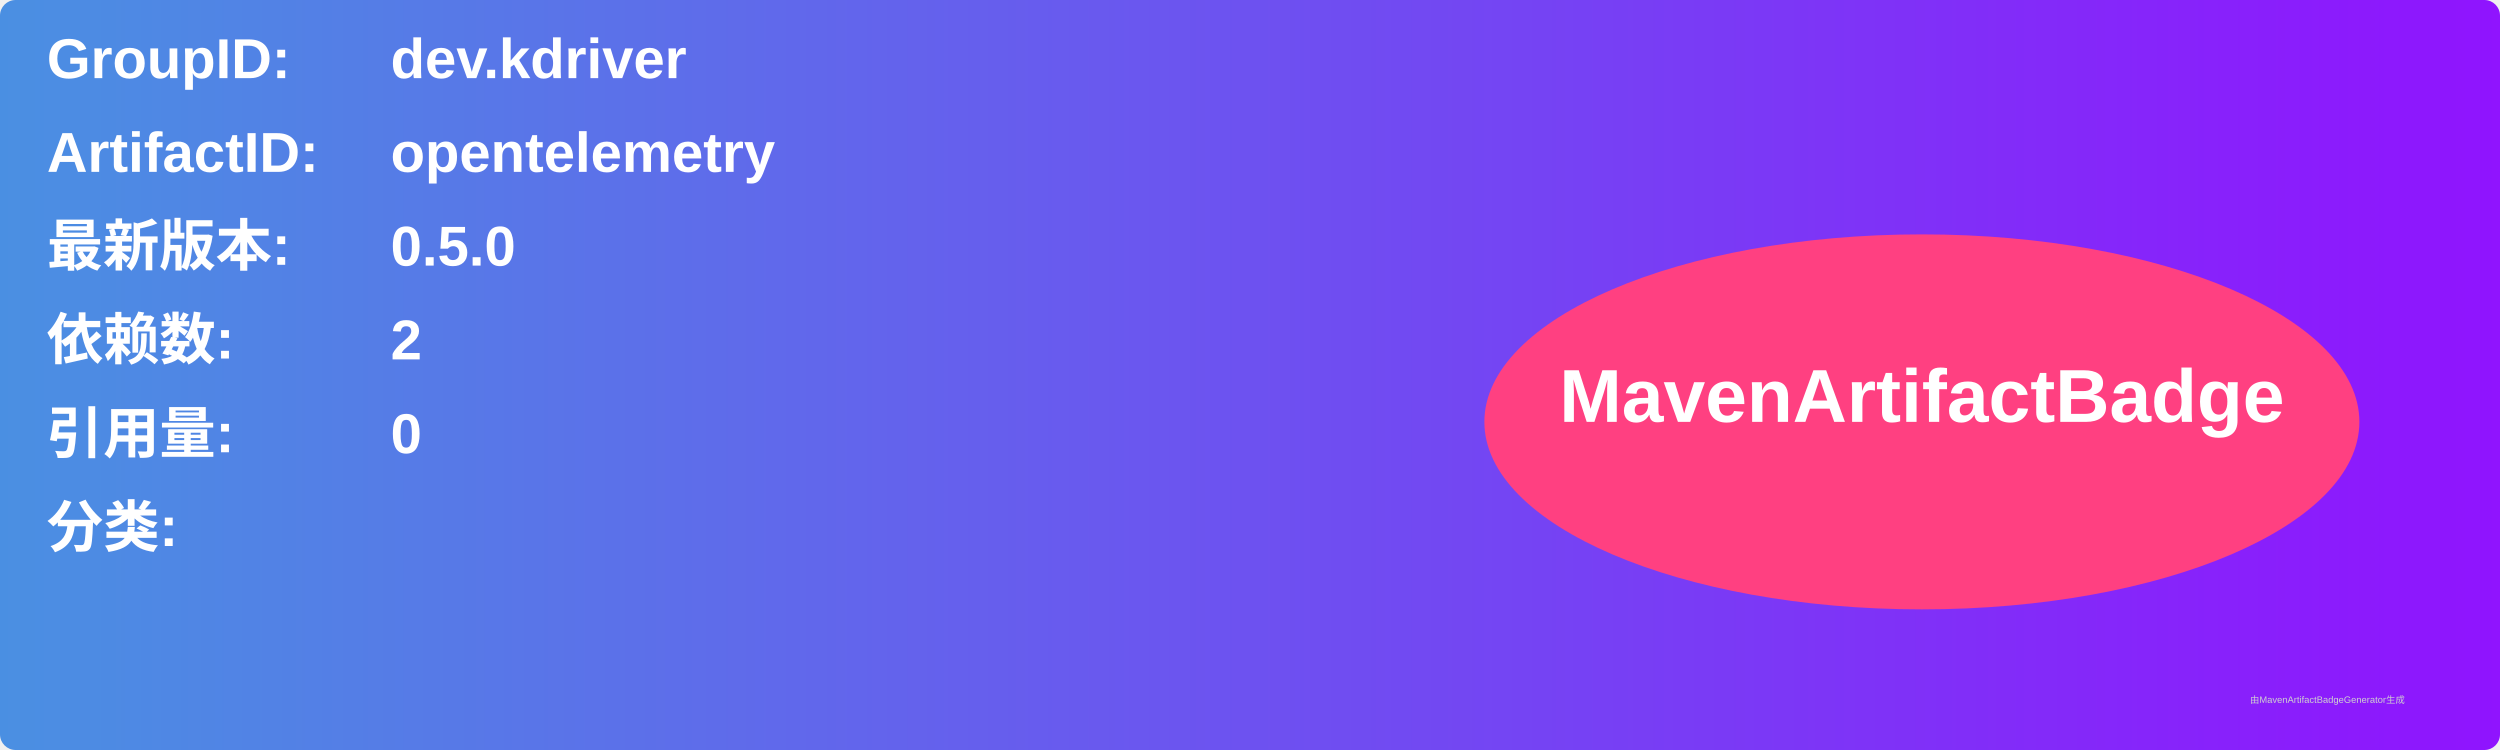
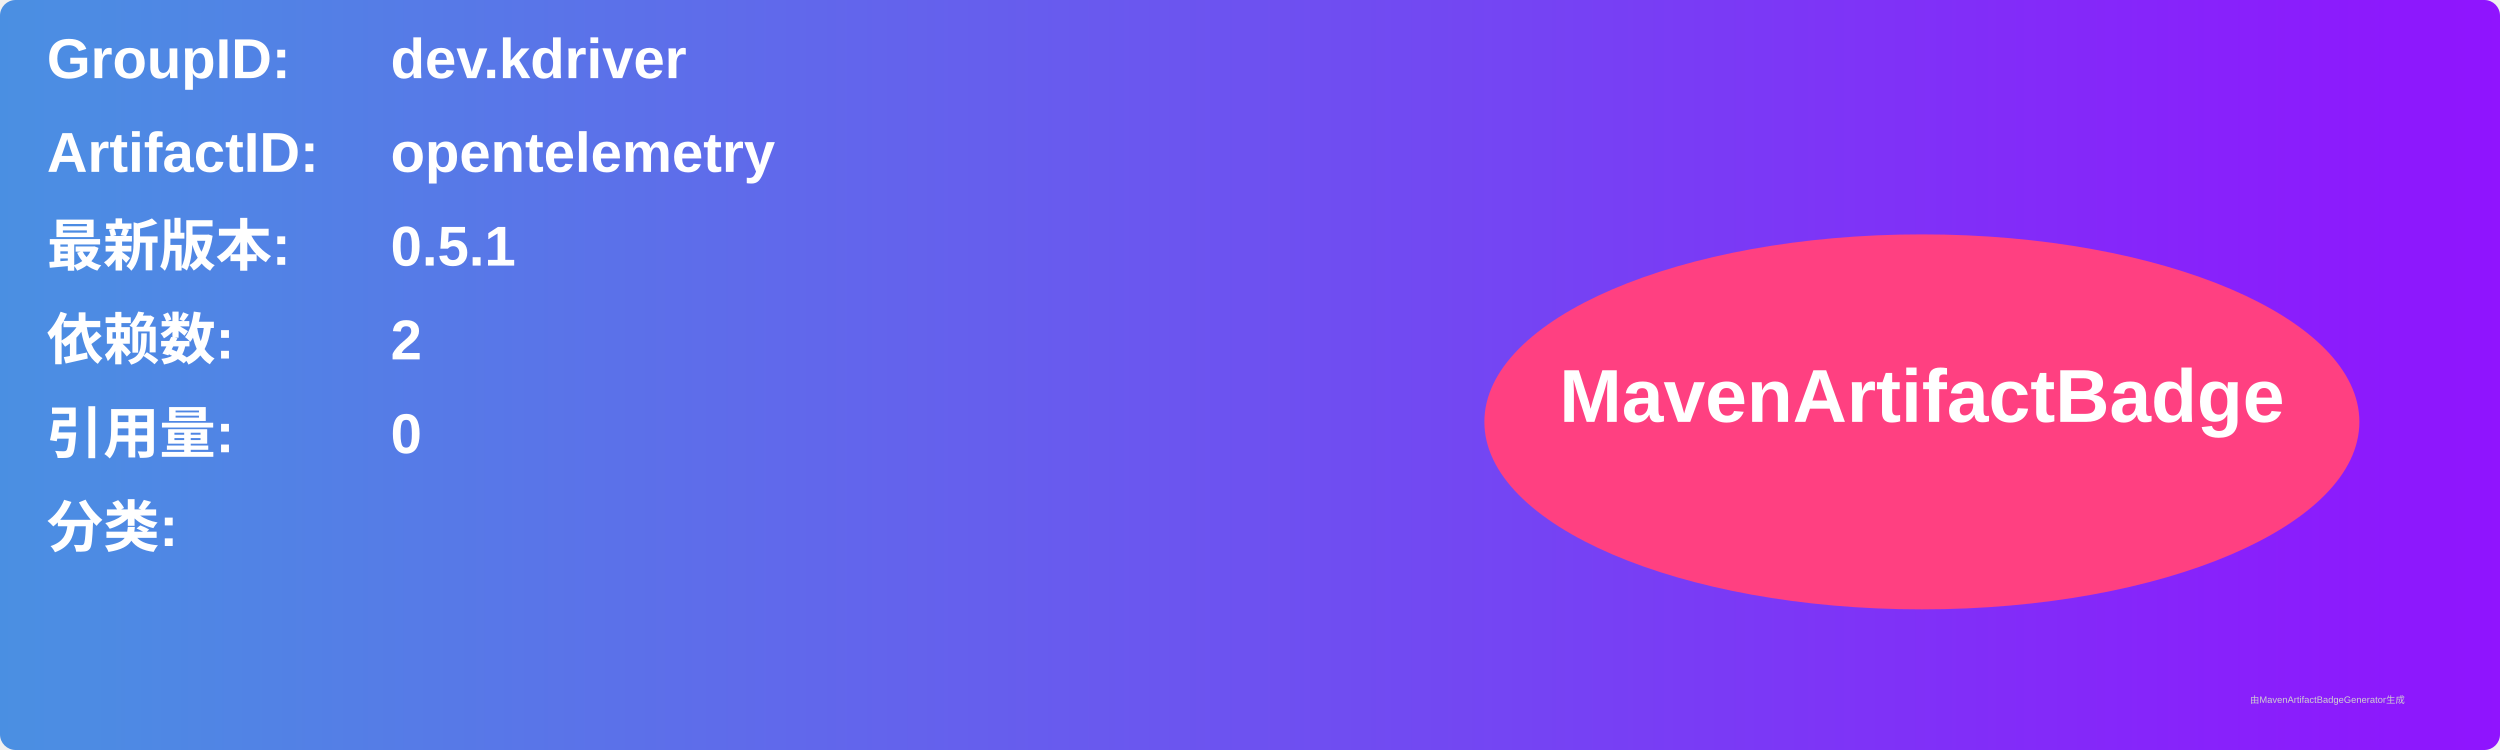
<svg xmlns="http://www.w3.org/2000/svg" width="800" height="240" viewBox="0 0 800 240">
  <linearGradient id="grad" x1="0%" y1="0%" x2="100%" y2="0%">
    <stop offset="0%" stop-color="#4a90e2" />
    <stop offset="100%" stop-color="#9013fe" />
  </linearGradient>
  <rect width="100%" height="100%" rx="5" ry="5" fill="url(#grad)" />
  <g transform="translate(15, 15)">
    <text x="0" y="10" font-family="Arial" font-size="18" fill="white" font-weight="bold" width="260">GroupID:</text>
    <text x="110" y="10" font-family="Arial" font-size="18" fill="white" font-weight="bold" width="460">dev.kdriver</text>
    <text x="0" y="40" font-family="Arial" font-size="18" fill="white" font-weight="bold" width="260">ArtifactID:</text>
    <text x="110" y="40" font-family="Arial" font-size="18" fill="white" font-weight="bold" width="460">opentelemetry</text>
    <text x="0" y="70" font-family="Arial" font-size="18" fill="white" font-weight="bold">最新版本:</text>
    <text x="110" y="70" font-family="Arial" font-size="18" fill="white" font-weight="bold">
-       <tspan font-weight="bold">0.5.0</tspan>
+       <tspan font-weight="bold">0.5.1</tspan>
    </text>
    <text x="0" y="100" font-family="Arial" font-size="18" fill="white" font-weight="bold">依赖数: </text>
    <text x="110" y="100" font-family="Arial" font-size="18" fill="white">
      <tspan font-weight="bold">2</tspan>
    </text>
    <text x="0" y="130" font-family="Arial" font-size="18" fill="white" font-weight="bold">引用量: </text>
    <text x="110" y="130" font-family="Arial" font-size="18" fill="white">
      <tspan font-weight="bold">0</tspan>
    </text>
    <text x="0" y="160" font-family="Arial" font-size="18" fill="white" font-weight="bold">分类:</text>
    <text x="10" y="190" font-family="Arial" font-size="10" fill="white">
      <tspan font-weight="bold" />
    </text>
    <ellipse cx="600" cy="120" rx="140" ry="60" fill="#ff4081" />
    <text x="600" y="120" text-anchor="middle" font-family="Arial" font-size="24" fill="white" font-weight="bold">MavenArtifactBadge</text>
  </g>
  <text x="720" y="225" font-family="Arial" font-size="3" fill="#d0d0d0">由MavenArtifactBadgeGenerator生成</text>
</svg>
